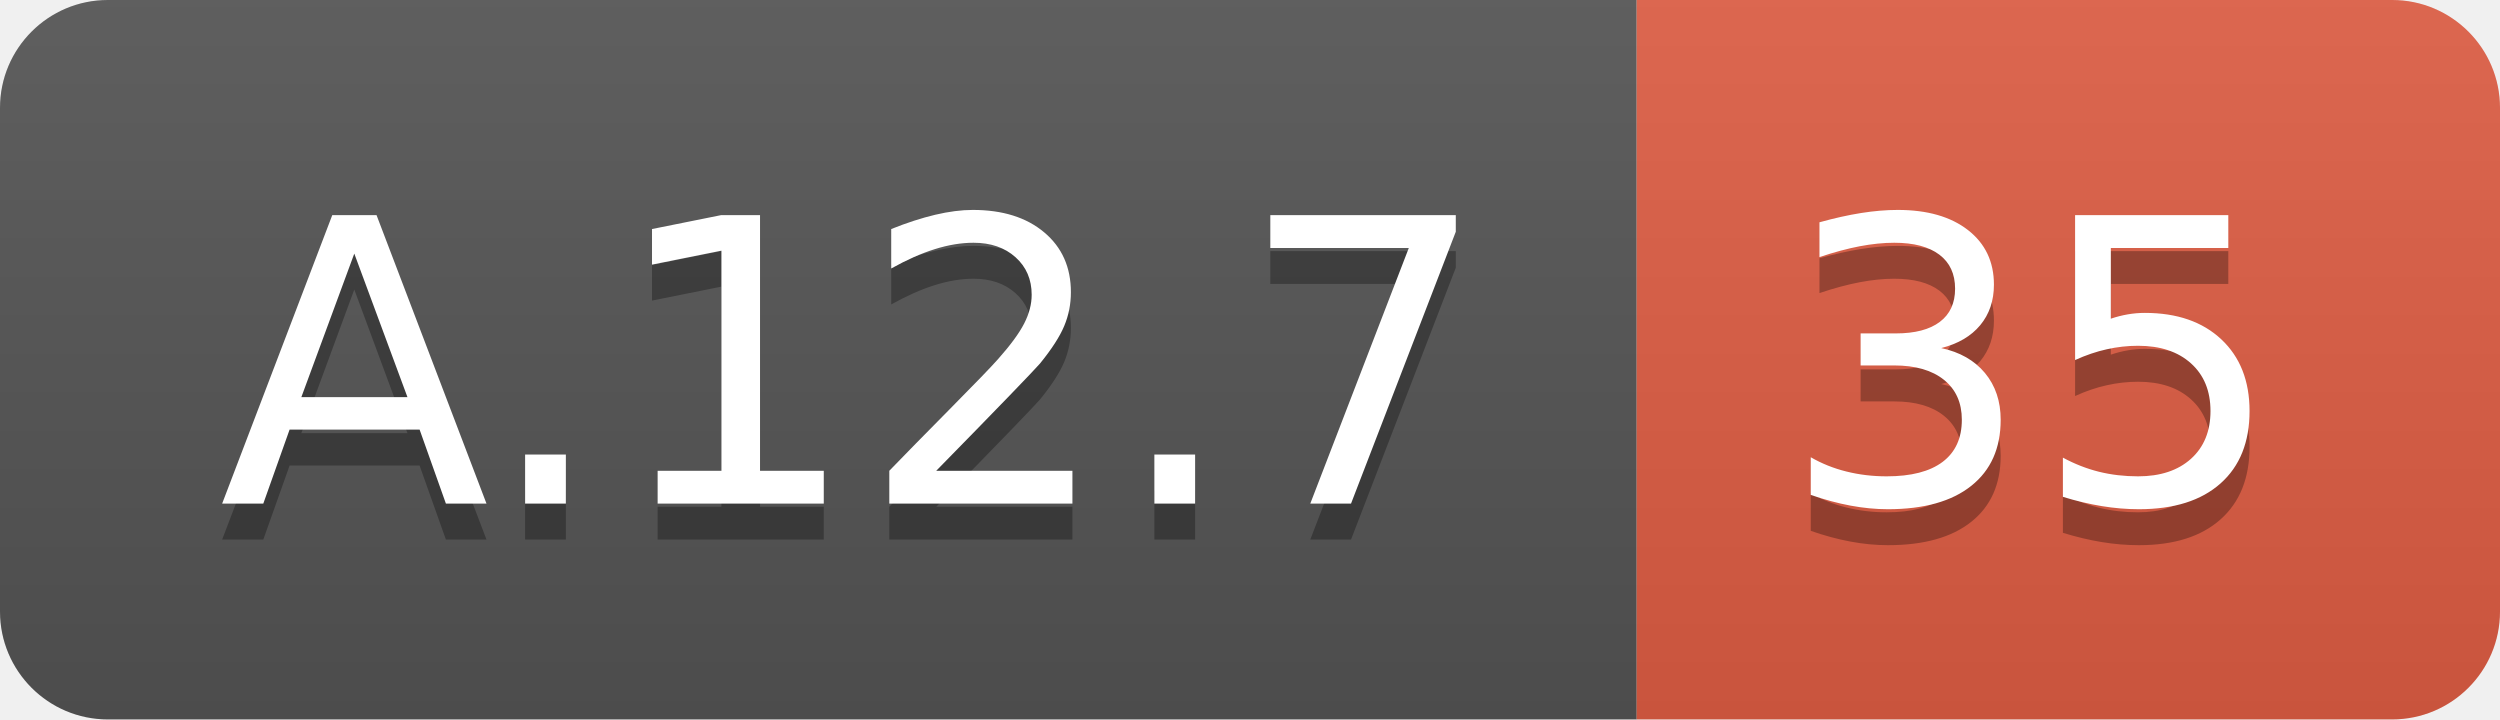
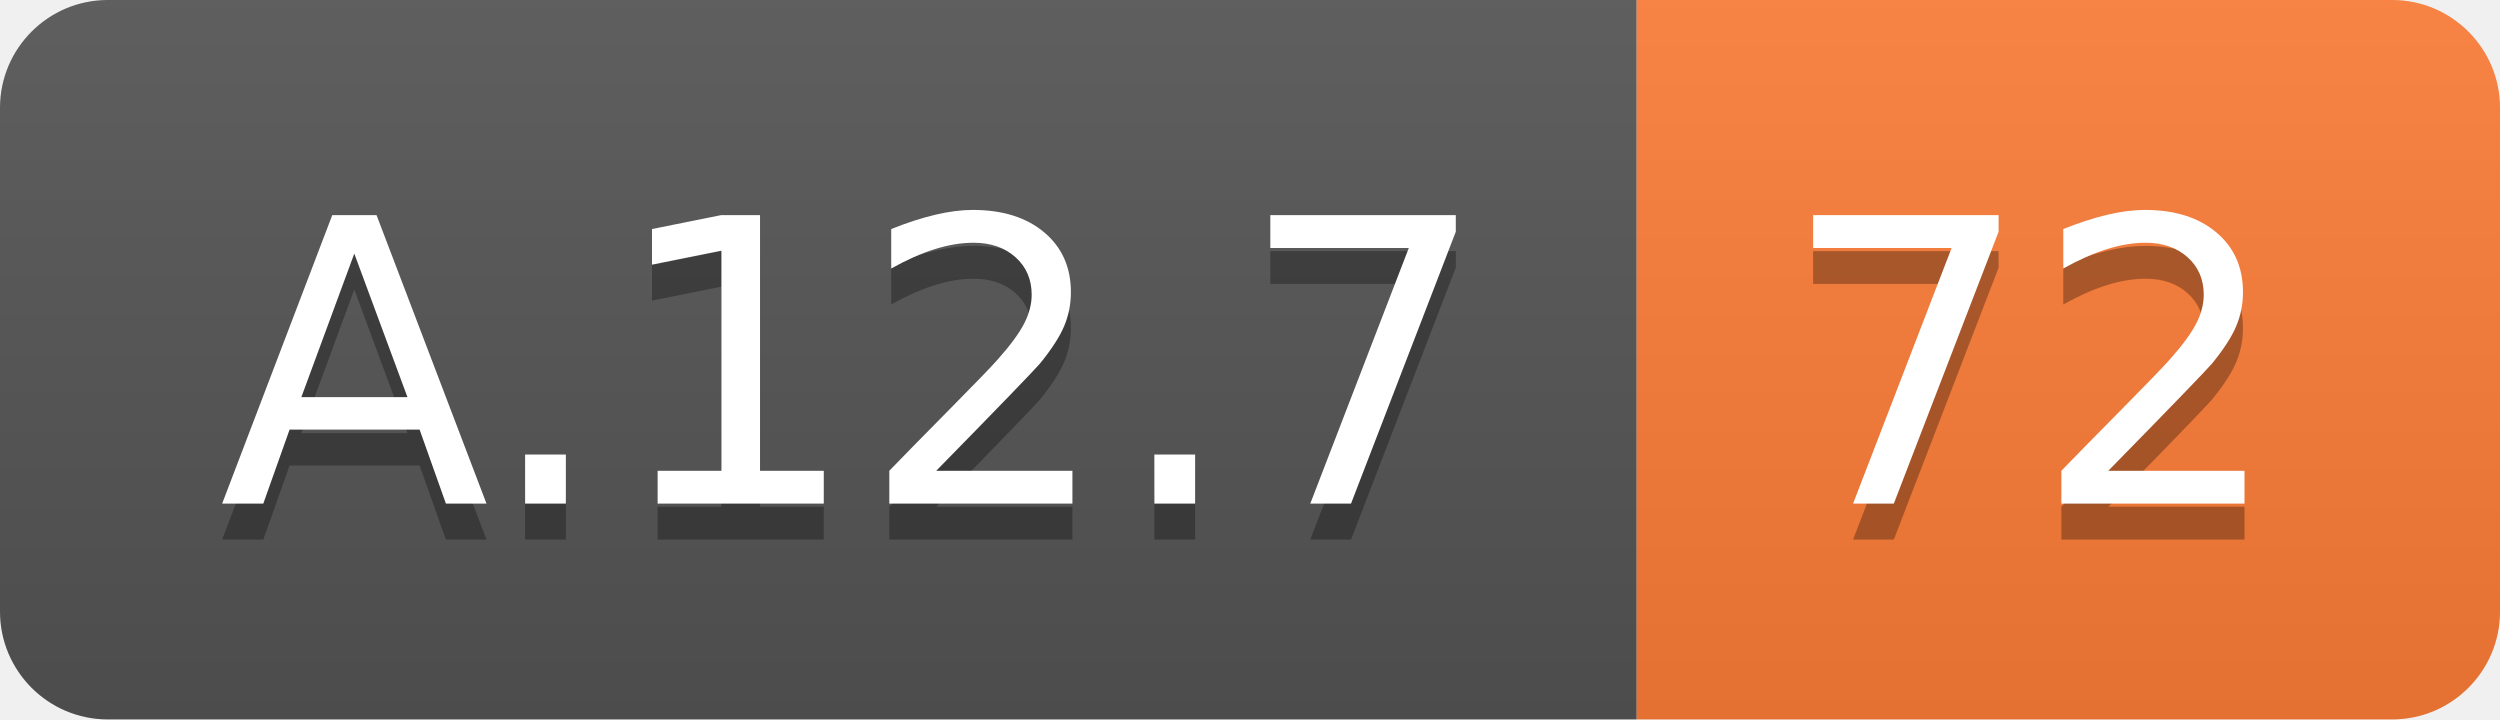
<svg xmlns="http://www.w3.org/2000/svg" width="69.5" height="20">
  <linearGradient id="smooth" x2="0" y2="100%">
    <stop offset="0" stop-color="#bbb" stop-opacity=".1" />
    <stop offset="1" stop-opacity=".1" />
  </linearGradient>
  <clipPath id="round">
    <rect width="69.5" height="20" rx="3" fill="#fff" />
  </clipPath>
  <g clip-path="url(#round)">
    <rect width="45.5" height="20" fill="#555" />
-     <rect x="45.5" width="24.0" height="20" fill="#e05d44" />
+     <rect x="45.5" width="24.0" height="20" fill="#fe7d37" />
    <rect width="69.5" height="20" fill="url(#smooth)" />
  </g>
  <g fill="#fff" text-anchor="middle" font-family="DejaVu Sans,Verdana,Geneva,sans-serif" font-size="110">
    <text x="237.5" y="150" fill="#010101" fill-opacity=".3" transform="scale(0.1)" textLength="355.0" lengthAdjust="spacing">A.12.7</text>
    <text x="237.5" y="140" transform="scale(0.1)" textLength="355.0" lengthAdjust="spacing">A.12.7</text>
-     <text x="565.0" y="150" fill="#010101" fill-opacity=".3" transform="scale(0.1)" textLength="140.0" lengthAdjust="spacing">35</text>
-     <text x="565.0" y="140" transform="scale(0.1)" textLength="140.0" lengthAdjust="spacing">35</text>
+     <text x="565.0" y="150" fill="#010101" fill-opacity=".3" transform="scale(0.1)" textLength="140.0" lengthAdjust="spacing">72</text>
+     <text x="565.0" y="140" transform="scale(0.1)" textLength="140.0" lengthAdjust="spacing">72</text>
  </g>
</svg>
